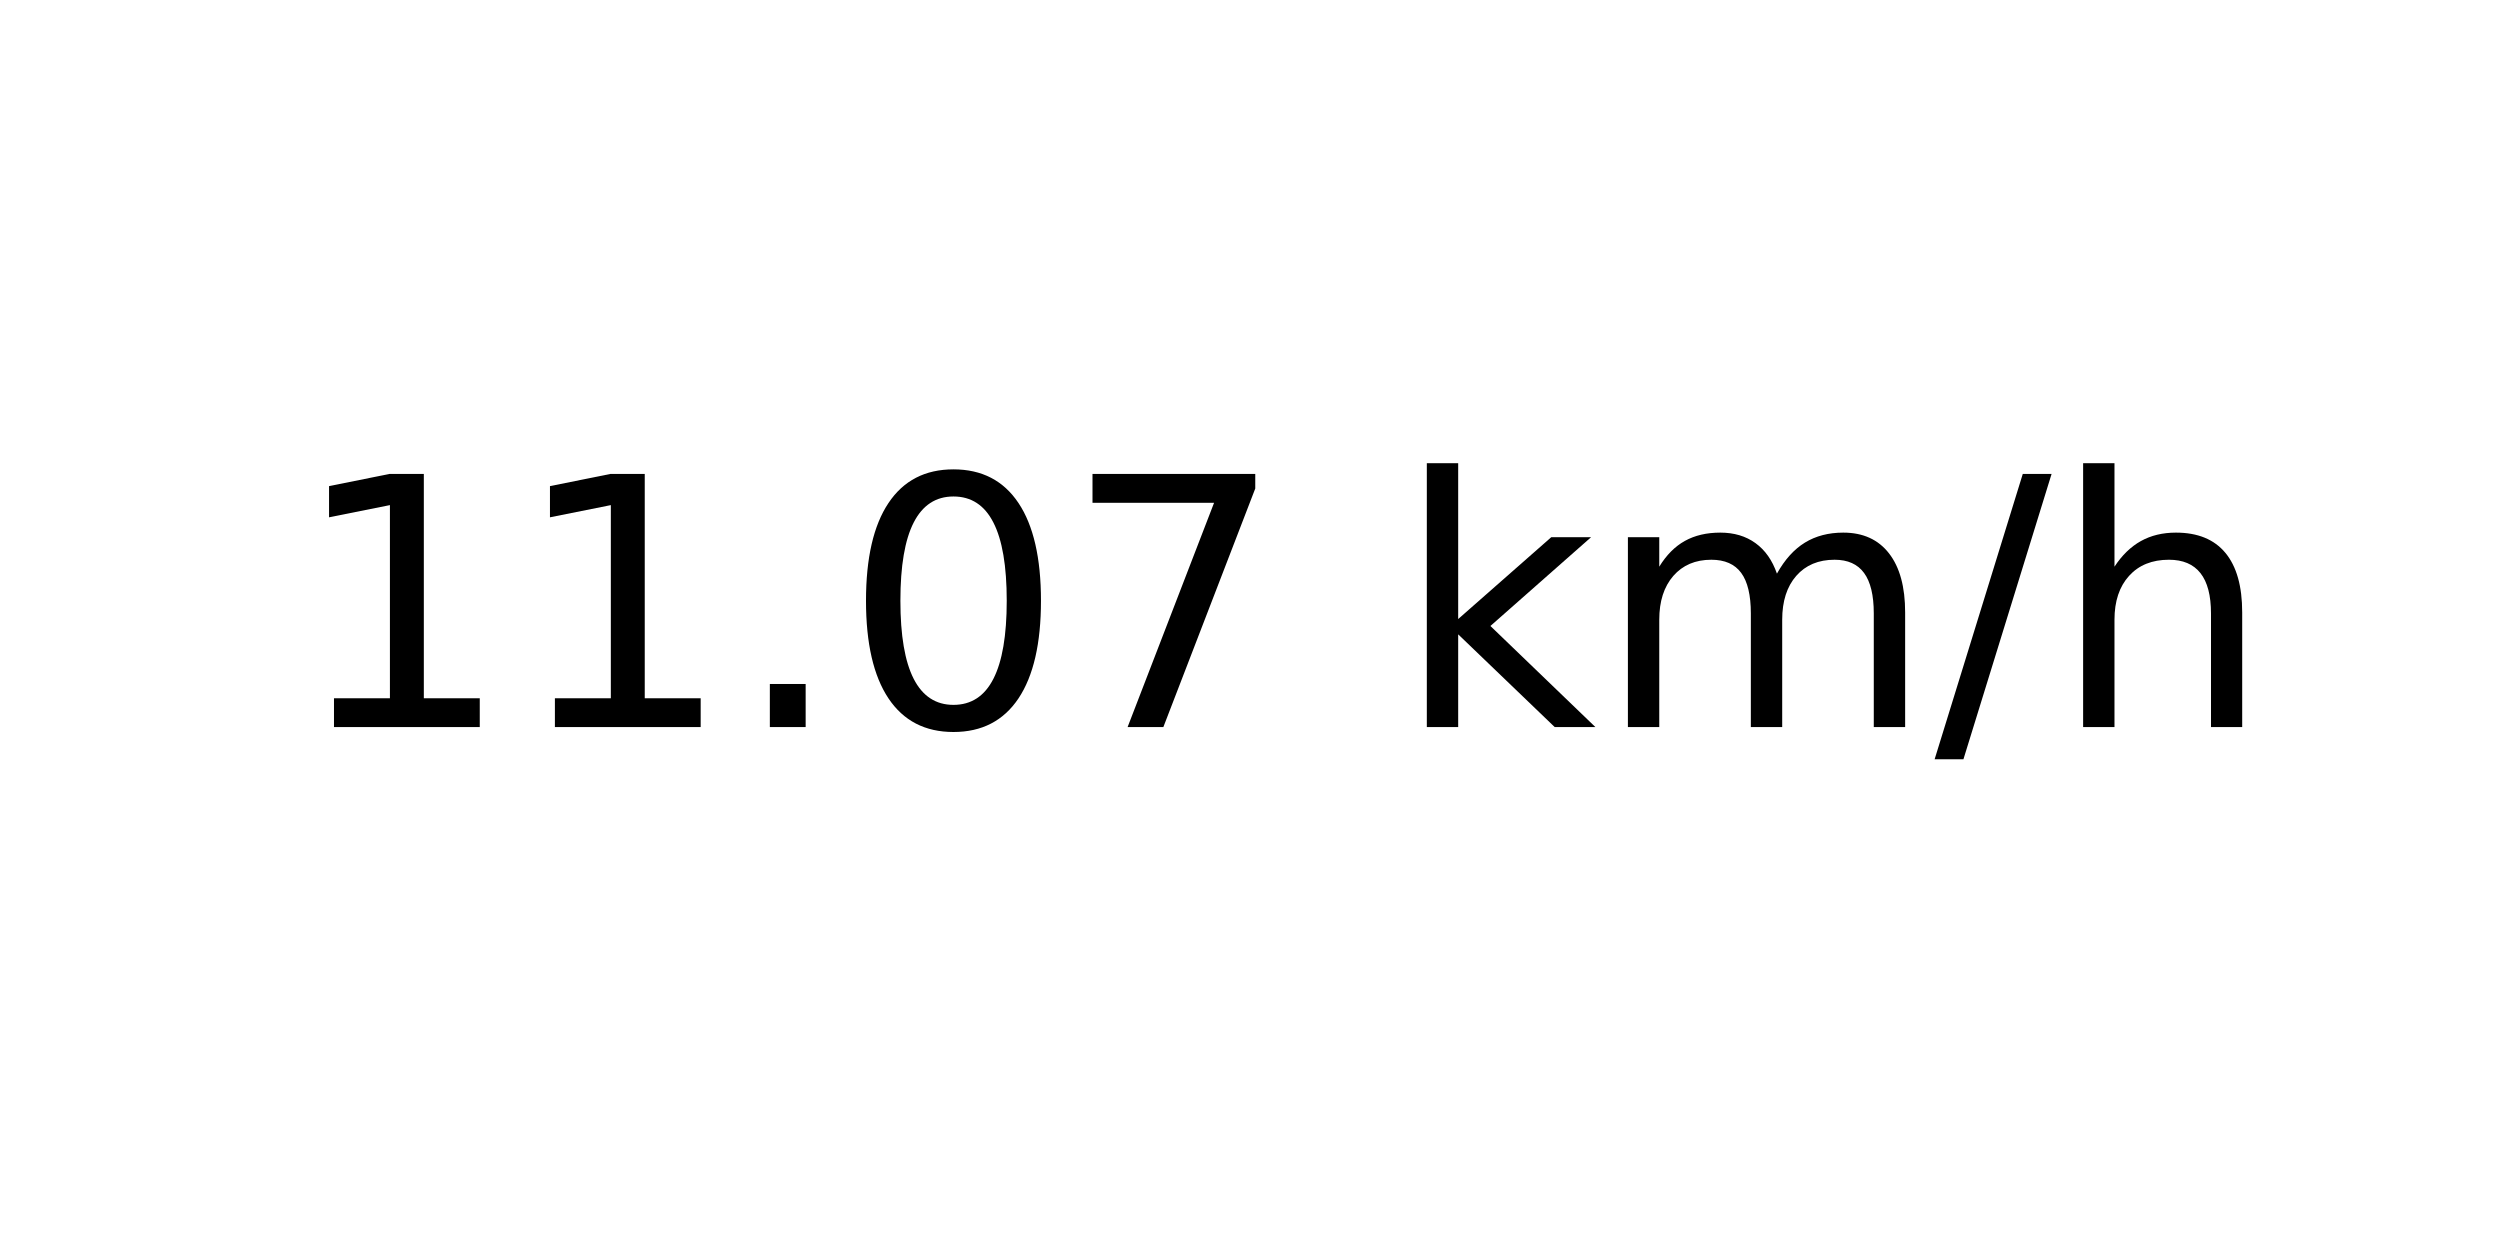
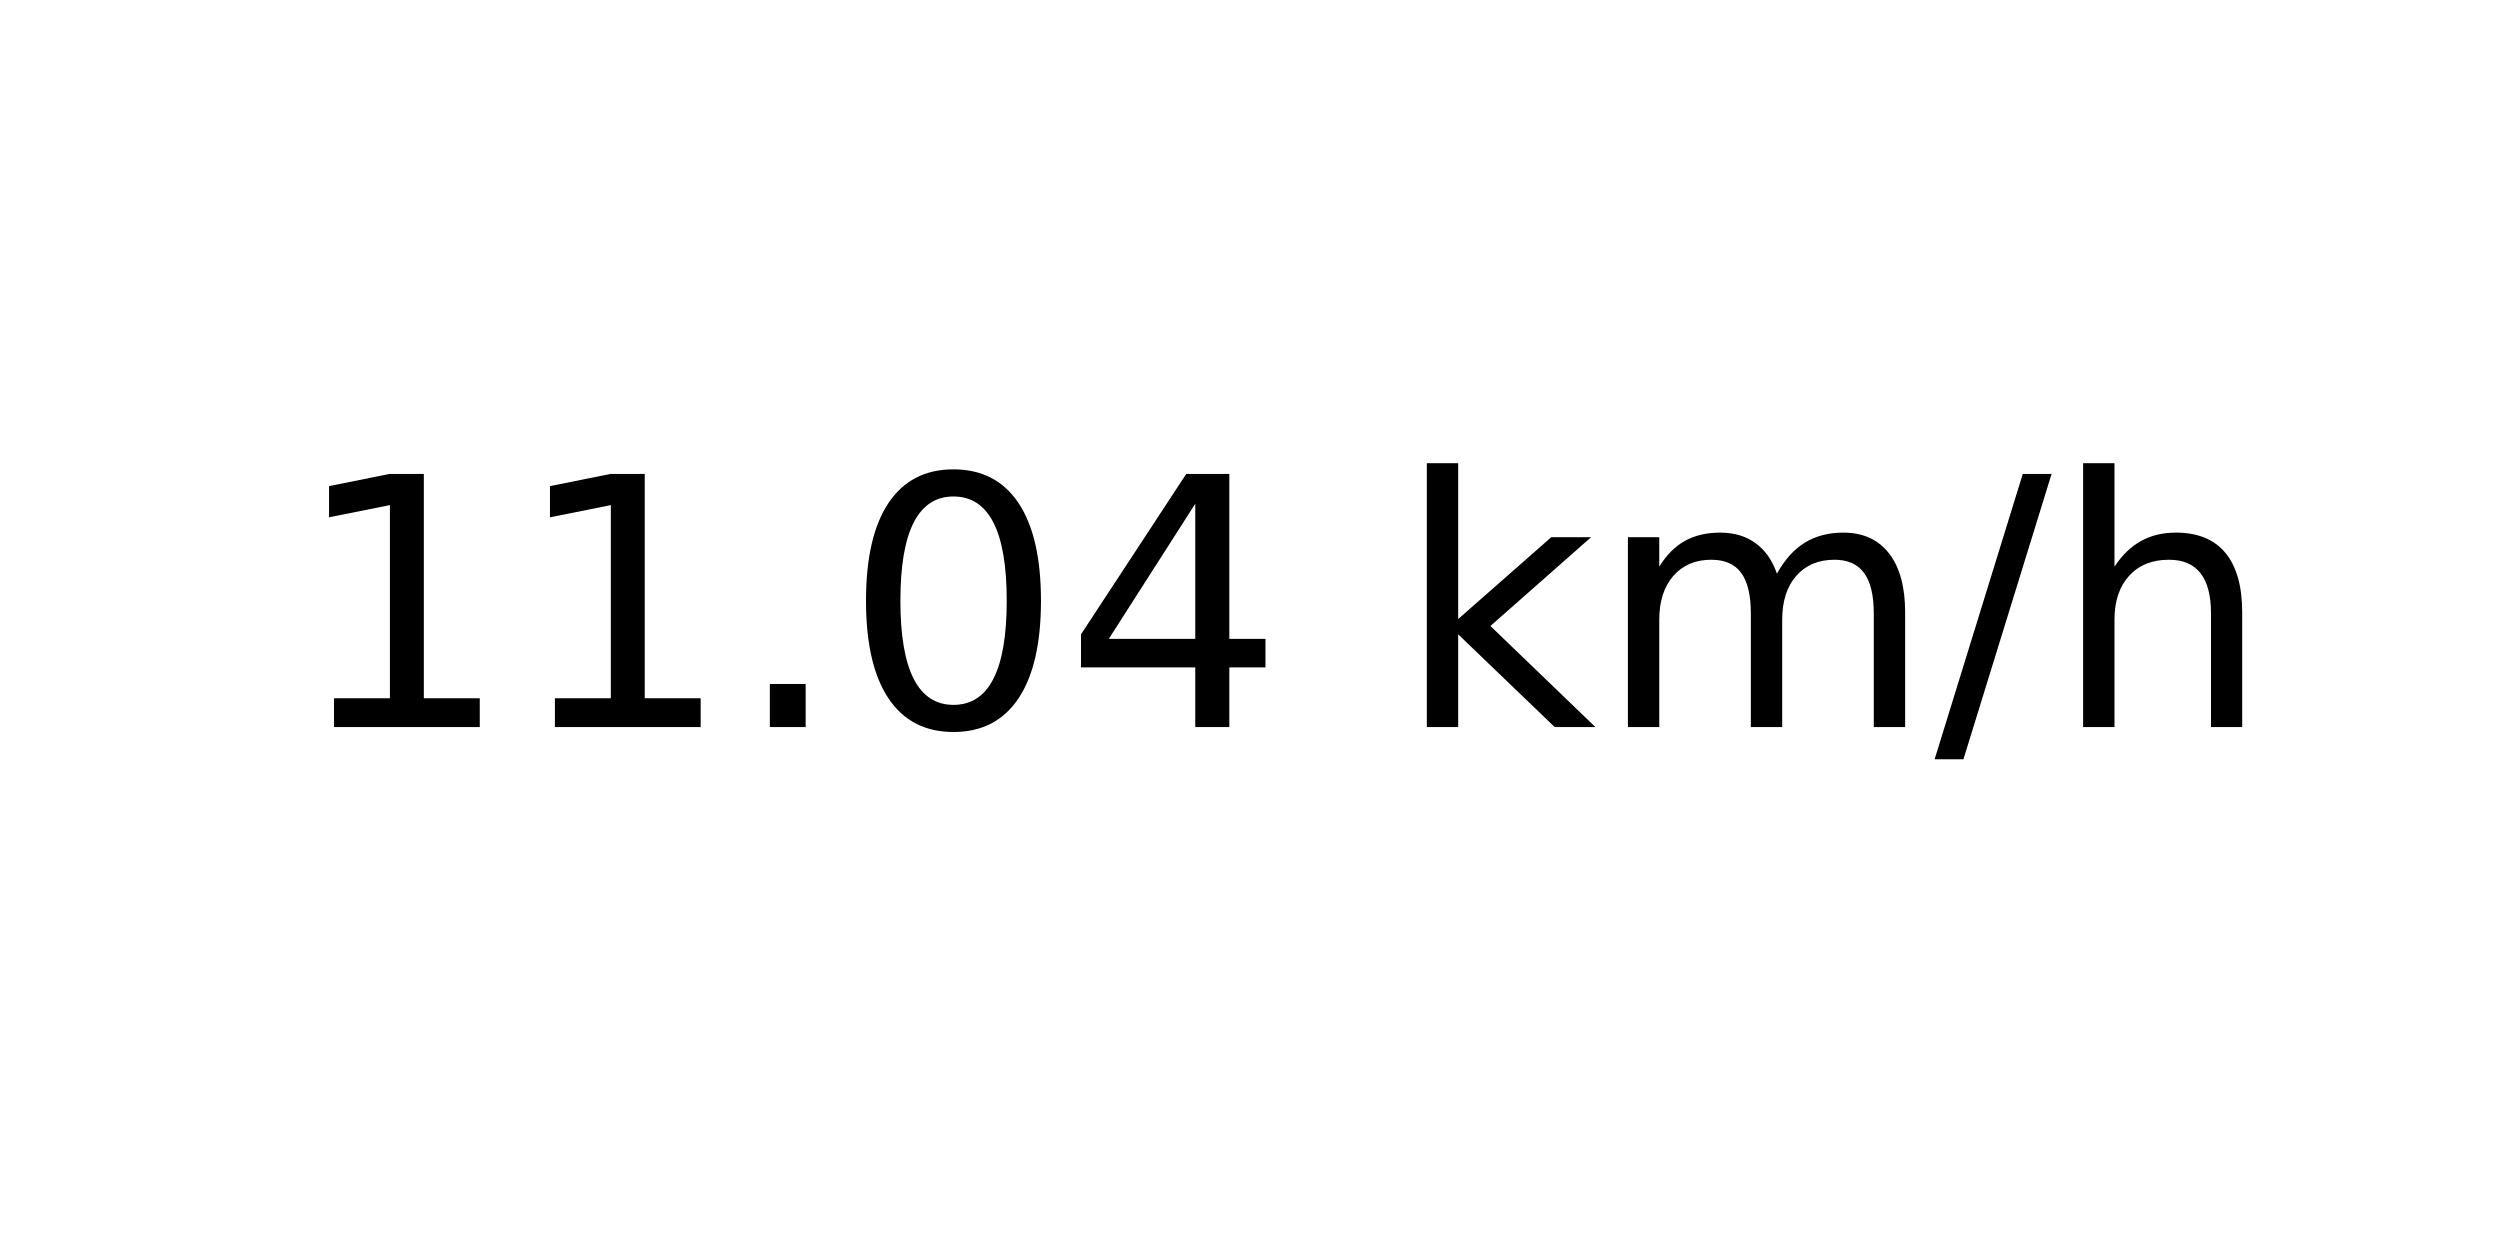
<svg xmlns="http://www.w3.org/2000/svg" xmlns:xlink="http://www.w3.org/1999/xlink" width="72pt" height="36pt" viewBox="0 0 72 36" version="1.1">
  <defs>
    <style type="text/css">*{stroke-linejoin: round; stroke-linecap: butt}</style>
  </defs>
  <g id="figure_1">
    <g id="axes_1">
      <g id="text_1">
        <g transform="translate(8.378125 20.93937) scale(0.1 -0.1)">
          <defs>
            <path id="DejaVuSans-31" d="M 794 531  L 1825 531  L 1825 4091  L 703 3866  L 703 4441  L 1819 4666  L 2450 4666  L 2450 531  L 3481 531  L 3481 0  L 794 0  L 794 531  z " transform="scale(0.015625)" />
            <path id="DejaVuSans-2e" d="M 684 794  L 1344 794  L 1344 0  L 684 0  L 684 794  z " transform="scale(0.015625)" />
            <path id="DejaVuSans-30" d="M 2034 4250  Q 1547 4250 1301 3770  Q 1056 3291 1056 2328  Q 1056 1369 1301 889  Q 1547 409 2034 409  Q 2525 409 2770 889  Q 3016 1369 3016 2328  Q 3016 3291 2770 3770  Q 2525 4250 2034 4250  z M 2034 4750  Q 2819 4750 3233 4129  Q 3647 3509 3647 2328  Q 3647 1150 3233 529  Q 2819 -91 2034 -91  Q 1250 -91 836 529  Q 422 1150 422 2328  Q 422 3509 836 4129  Q 1250 4750 2034 4750  z " transform="scale(0.015625)" />
-             <path id="DejaVuSans-37" d="M 525 4666  L 3525 4666  L 3525 4397  L 1831 0  L 1172 0  L 2766 4134  L 525 4134  L 525 4666  z " transform="scale(0.015625)" />
+             <path id="DejaVuSans-34" d="M 2419 4116  L 825 1625  L 2419 1625  L 2419 4116  z M 2253 4666  L 3047 4666  L 3047 1625  L 3713 1625  L 3713 1100  L 3047 1100  L 3047 0  L 2419 0  L 2419 1100  L 313 1100  L 313 1709  L 2253 4666  z " transform="scale(0.015625)" />
            <path id="DejaVuSans-20" transform="scale(0.015625)" />
            <path id="DejaVuSans-6b" d="M 581 4863  L 1159 4863  L 1159 1991  L 2875 3500  L 3609 3500  L 1753 1863  L 3688 0  L 2938 0  L 1159 1709  L 1159 0  L 581 0  L 581 4863  z " transform="scale(0.015625)" />
            <path id="DejaVuSans-6d" d="M 3328 2828  Q 3544 3216 3844 3400  Q 4144 3584 4550 3584  Q 5097 3584 5394 3201  Q 5691 2819 5691 2113  L 5691 0  L 5113 0  L 5113 2094  Q 5113 2597 4934 2840  Q 4756 3084 4391 3084  Q 3944 3084 3684 2787  Q 3425 2491 3425 1978  L 3425 0  L 2847 0  L 2847 2094  Q 2847 2600 2669 2842  Q 2491 3084 2119 3084  Q 1678 3084 1418 2786  Q 1159 2488 1159 1978  L 1159 0  L 581 0  L 581 3500  L 1159 3500  L 1159 2956  Q 1356 3278 1631 3431  Q 1906 3584 2284 3584  Q 2666 3584 2933 3390  Q 3200 3197 3328 2828  z " transform="scale(0.015625)" />
            <path id="DejaVuSans-2f" d="M 1625 4666  L 2156 4666  L 531 -594  L 0 -594  L 1625 4666  z " transform="scale(0.015625)" />
            <path id="DejaVuSans-68" d="M 3513 2113  L 3513 0  L 2938 0  L 2938 2094  Q 2938 2591 2744 2837  Q 2550 3084 2163 3084  Q 1697 3084 1428 2787  Q 1159 2491 1159 1978  L 1159 0  L 581 0  L 581 4863  L 1159 4863  L 1159 2956  Q 1366 3272 1645 3428  Q 1925 3584 2291 3584  Q 2894 3584 3203 3211  Q 3513 2838 3513 2113  z " transform="scale(0.015625)" />
          </defs>
          <use xlink:href="#DejaVuSans-31" />
          <use xlink:href="#DejaVuSans-31" x="63.623" />
          <use xlink:href="#DejaVuSans-2e" x="127.246" />
          <use xlink:href="#DejaVuSans-30" x="159.033" />
-           <use xlink:href="#DejaVuSans-37" x="222.656" />
+           <use xlink:href="#DejaVuSans-34" x="222.656" />
          <use xlink:href="#DejaVuSans-20" x="286.279" />
          <use xlink:href="#DejaVuSans-6b" x="318.066" />
          <use xlink:href="#DejaVuSans-6d" x="375.977" />
          <use xlink:href="#DejaVuSans-2f" x="473.389" />
          <use xlink:href="#DejaVuSans-68" x="507.08" />
        </g>
      </g>
    </g>
  </g>
</svg>
